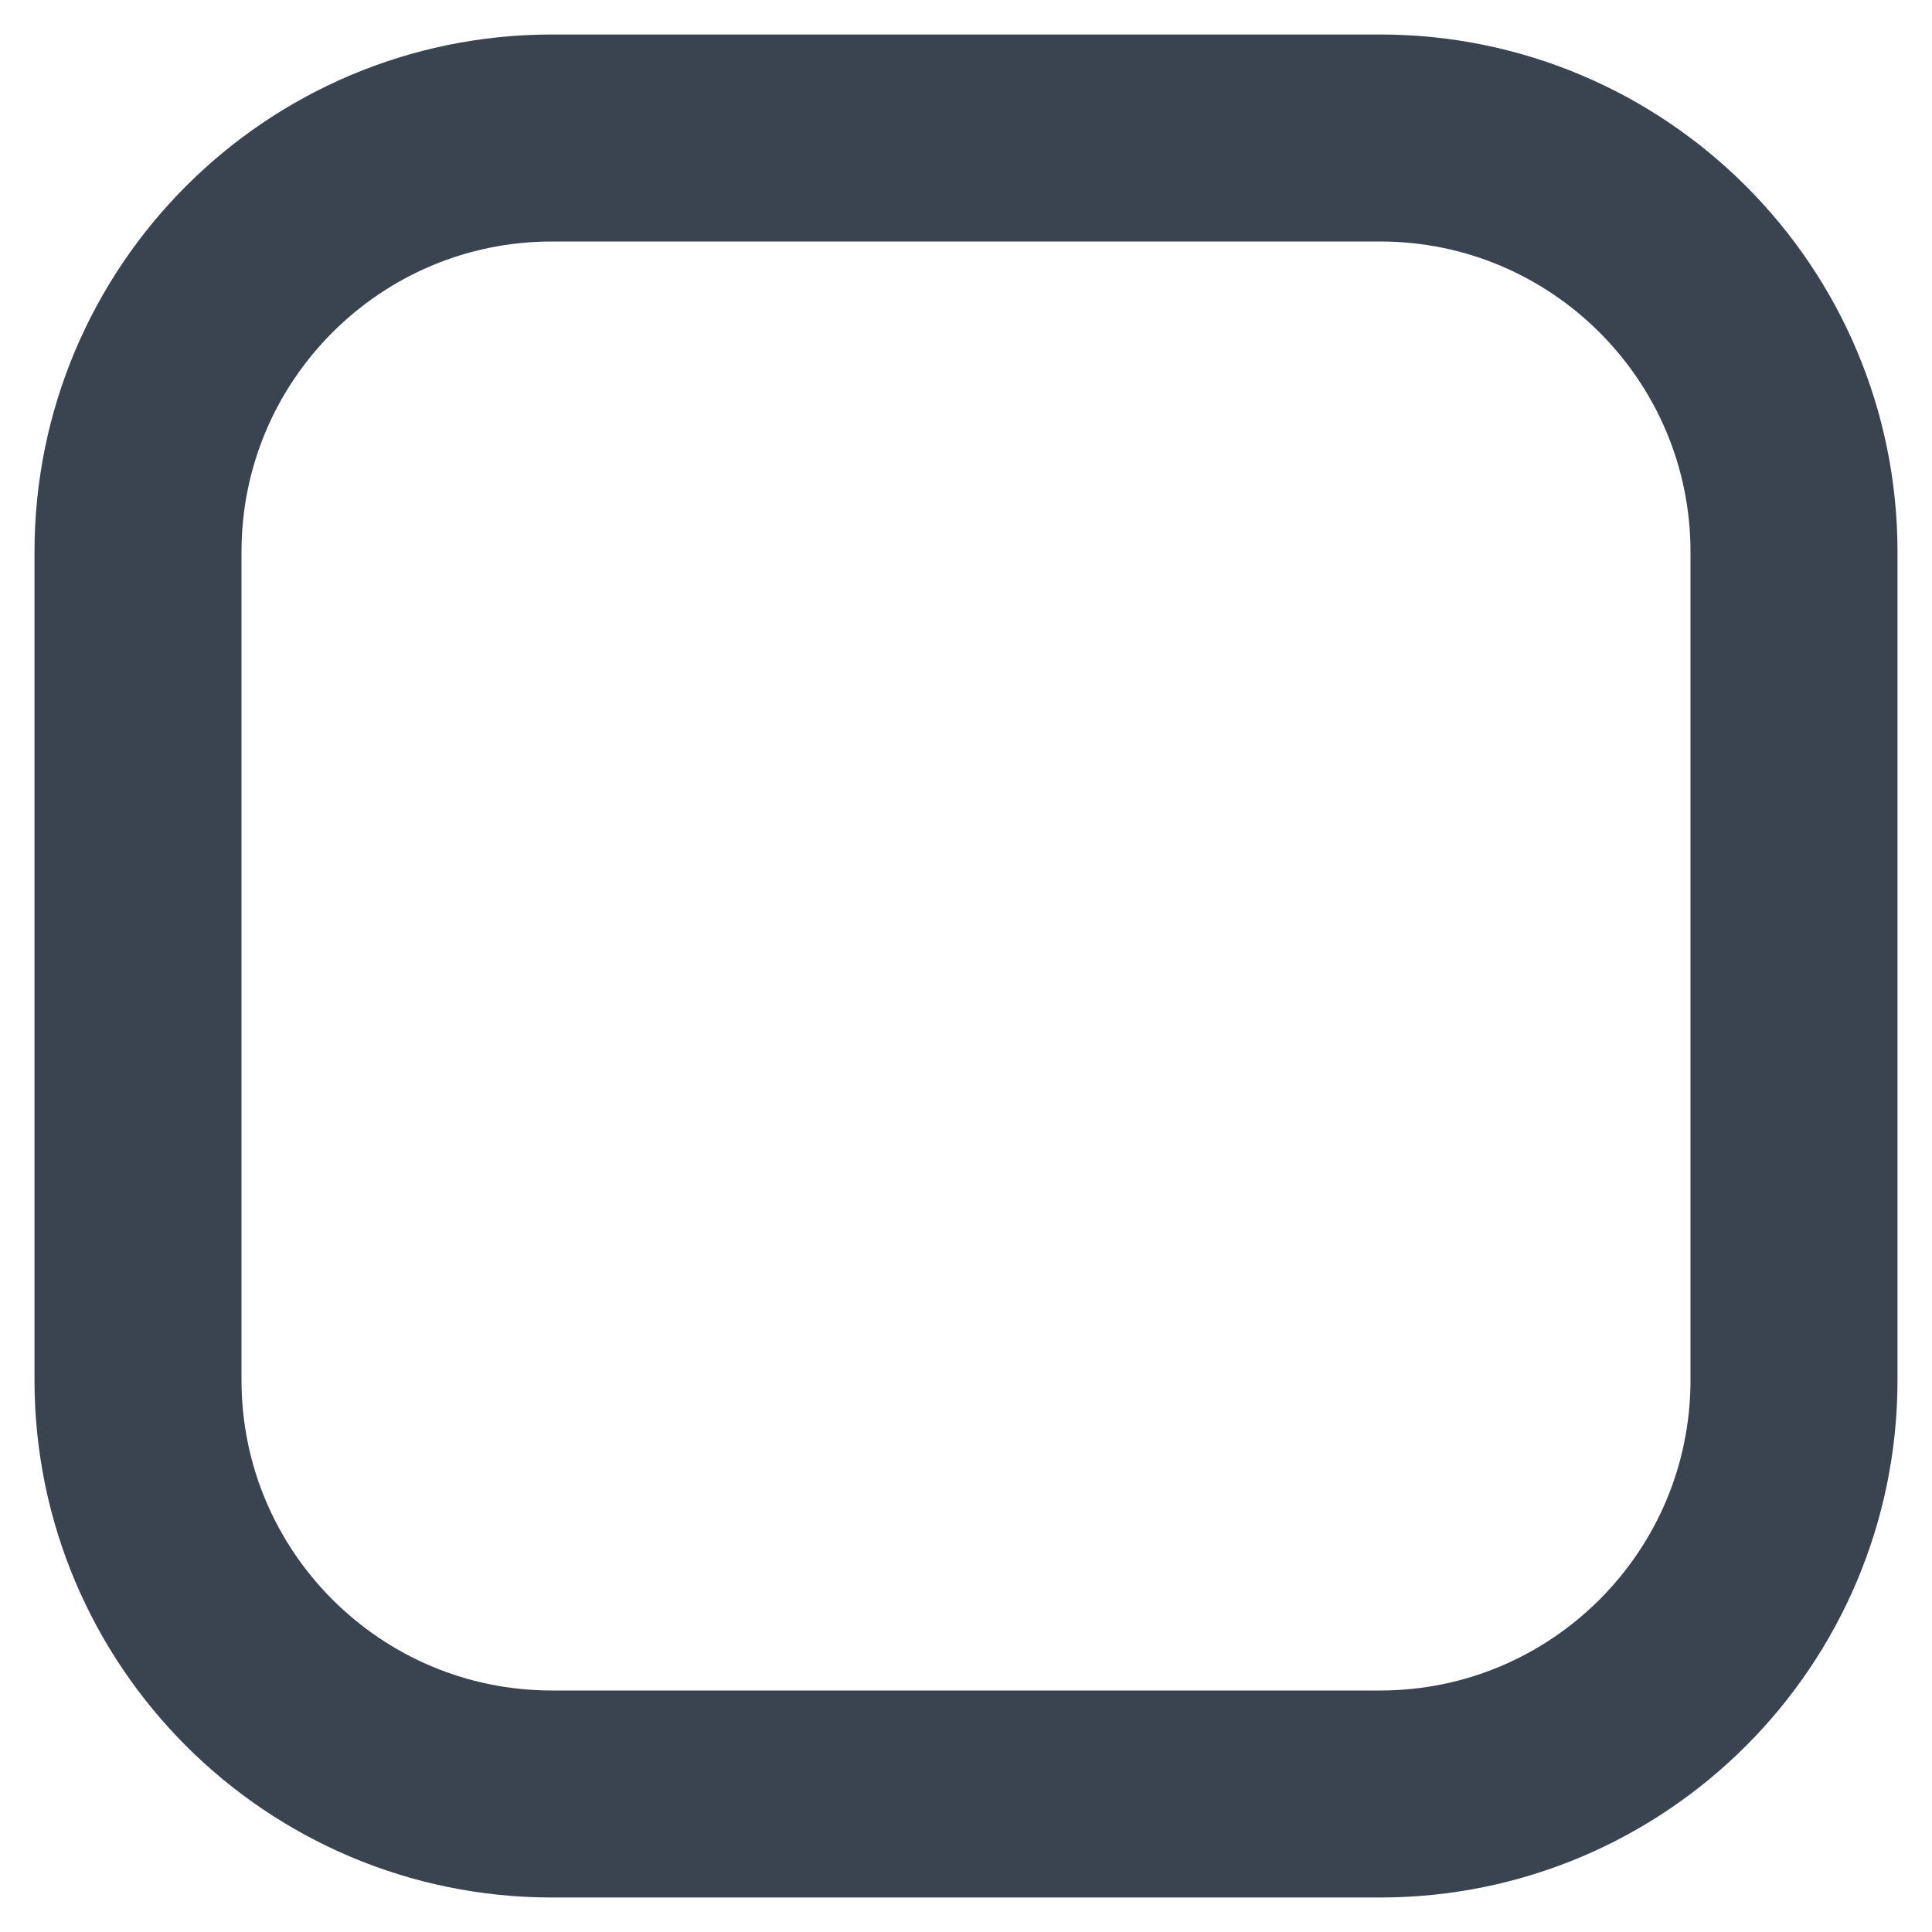
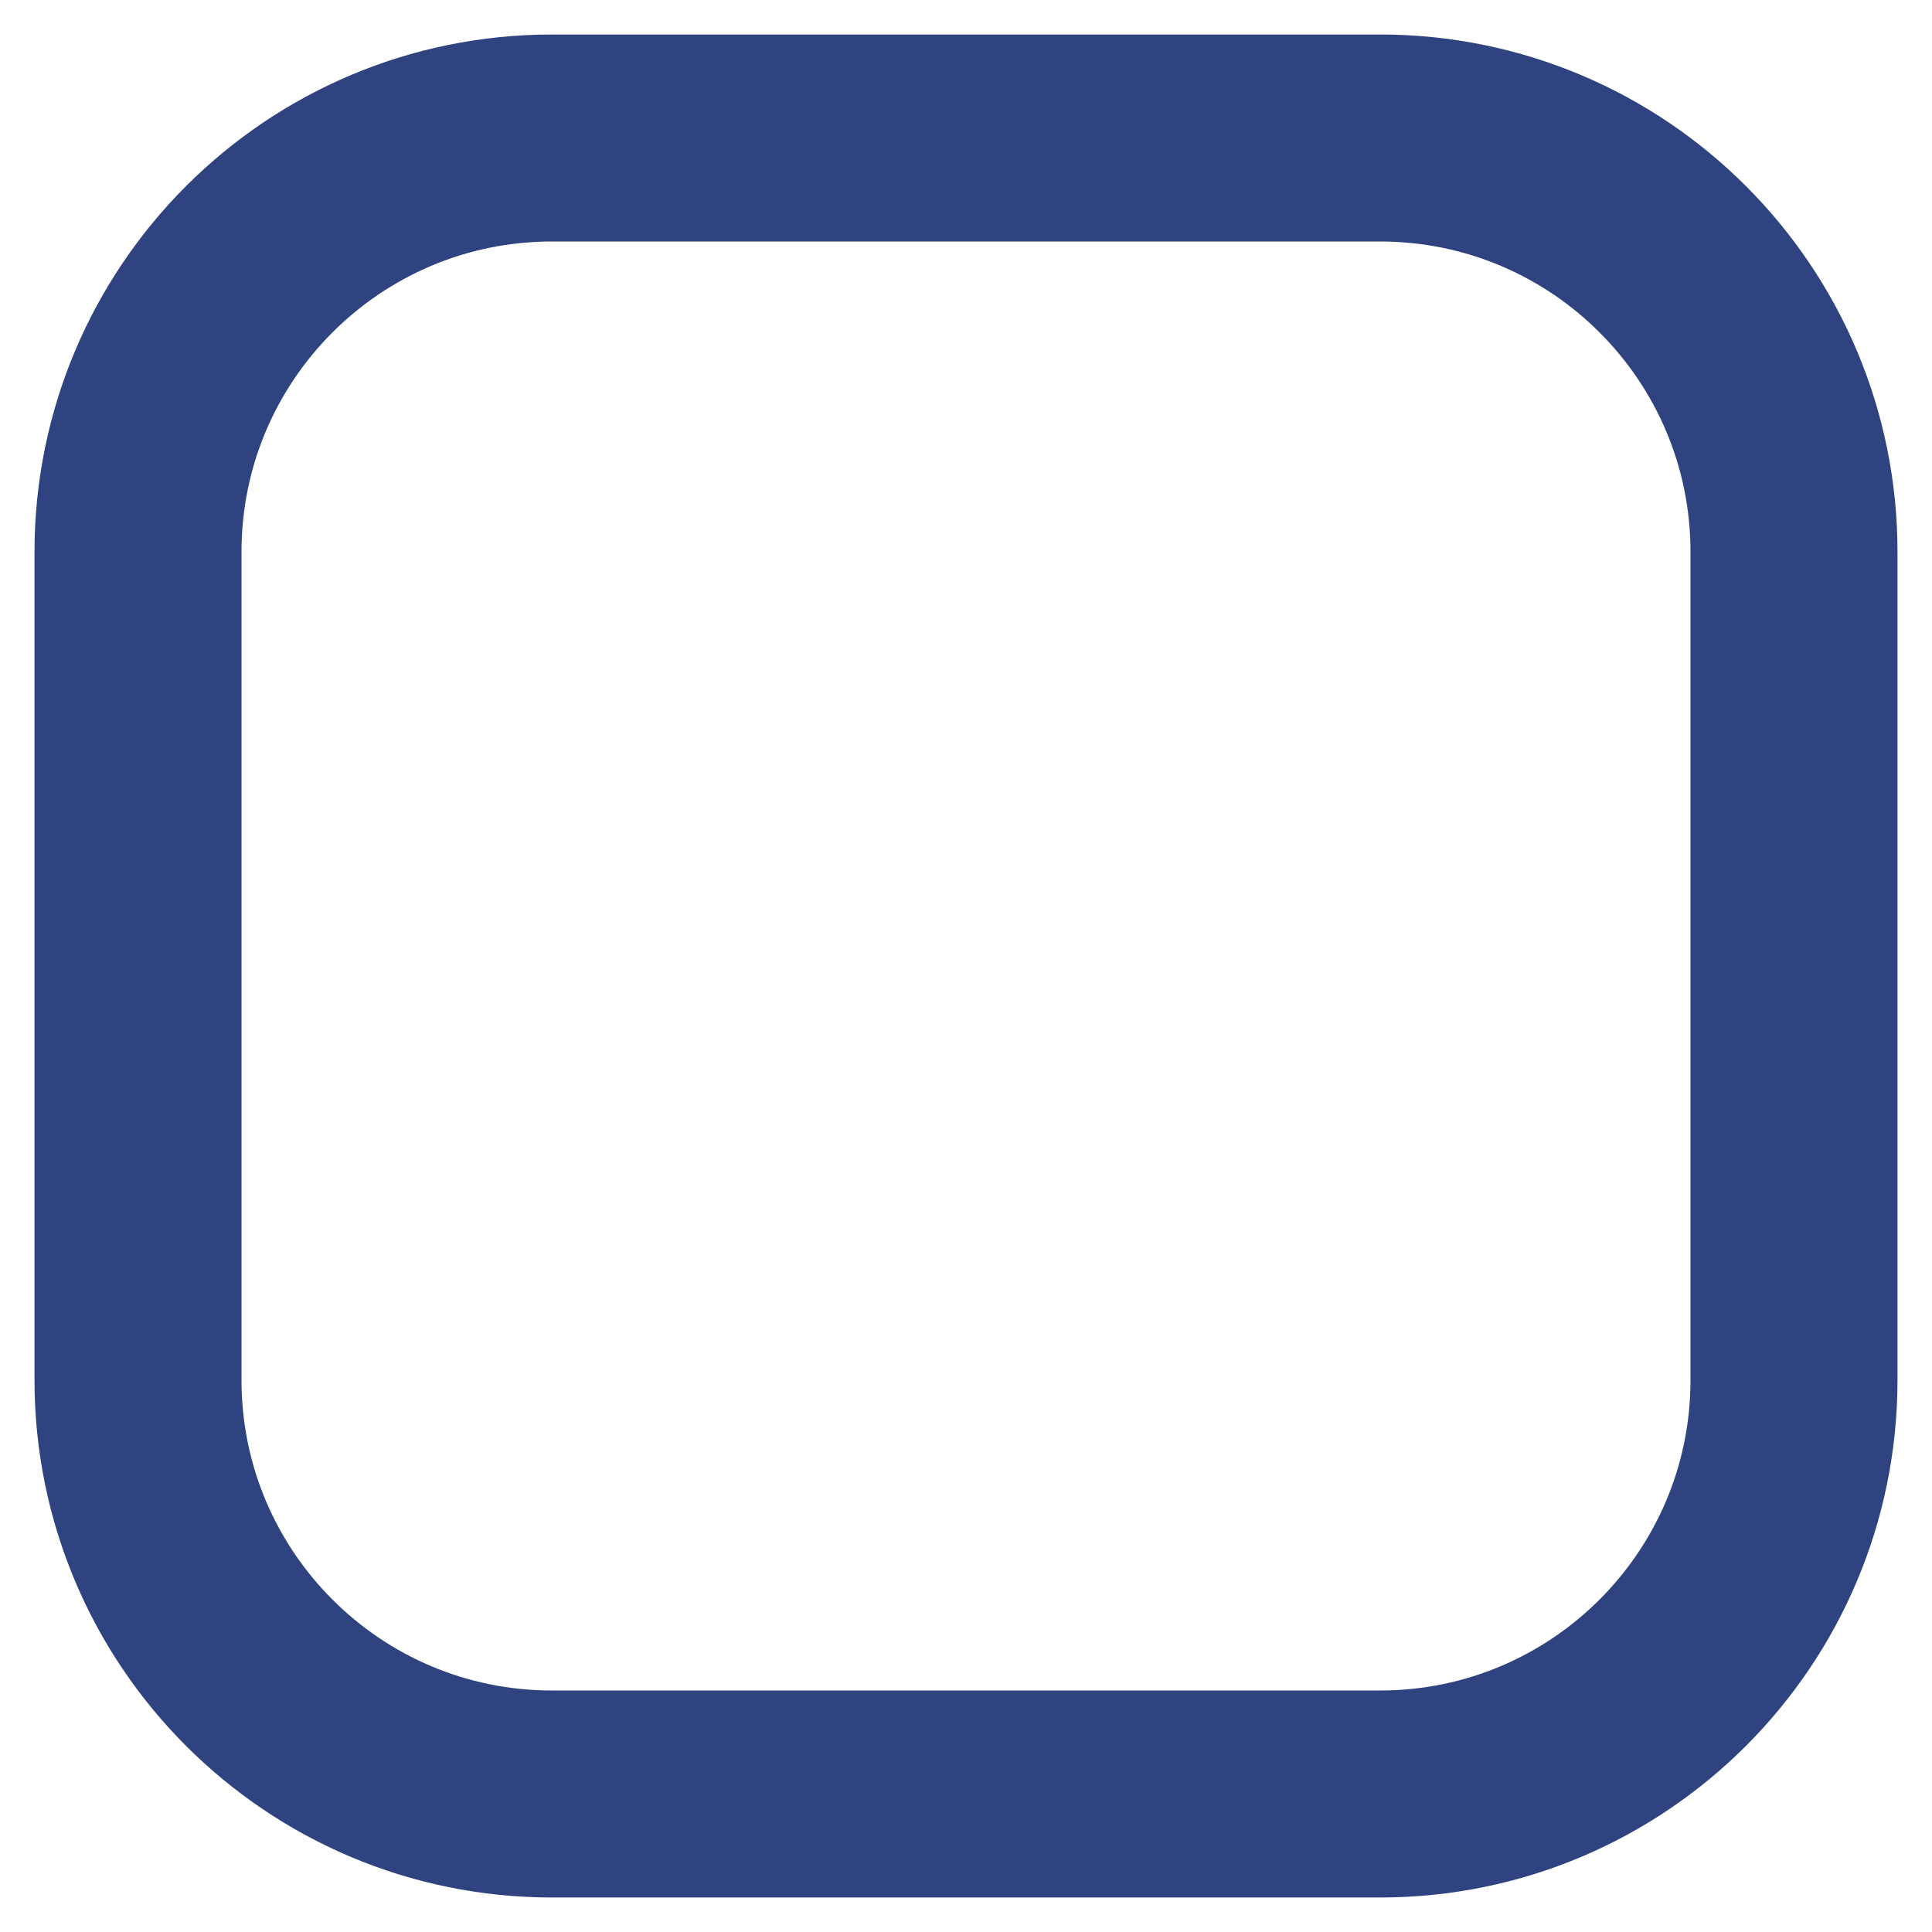
<svg xmlns="http://www.w3.org/2000/svg" width="14" height="14" viewBox="0 0 14 14">
-   <rect x="1" y="1" width="12" height="12" rx="3" fill="none" stroke="#3A4450" stroke-width="1.5" />
+   <rect x="1" y="1" width="12" height="12" rx="3" fill="none" stroke="#2F4380" stroke-width="1.5" />
</svg>
